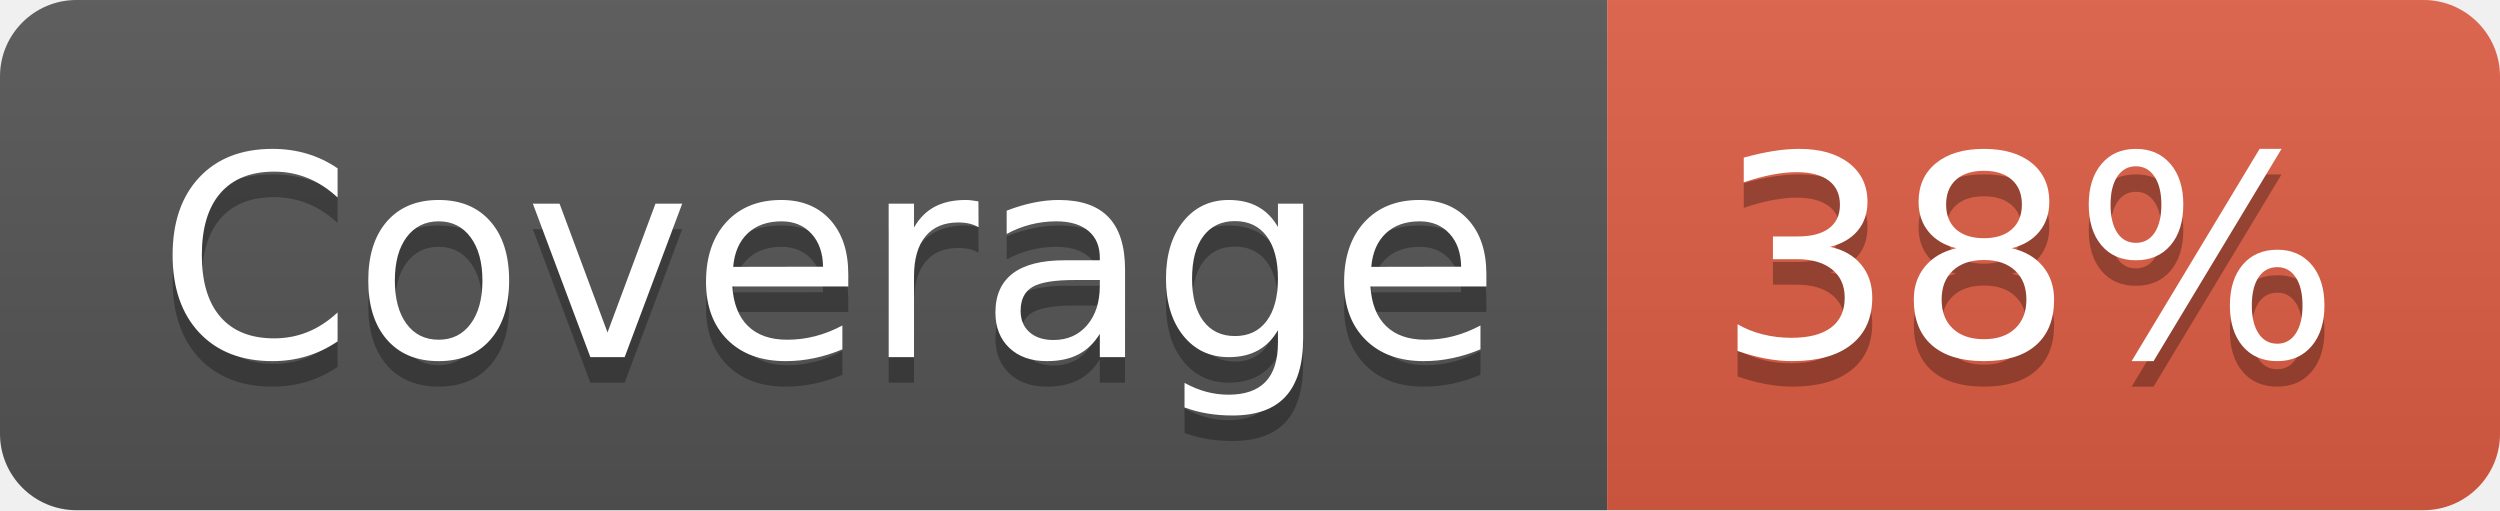
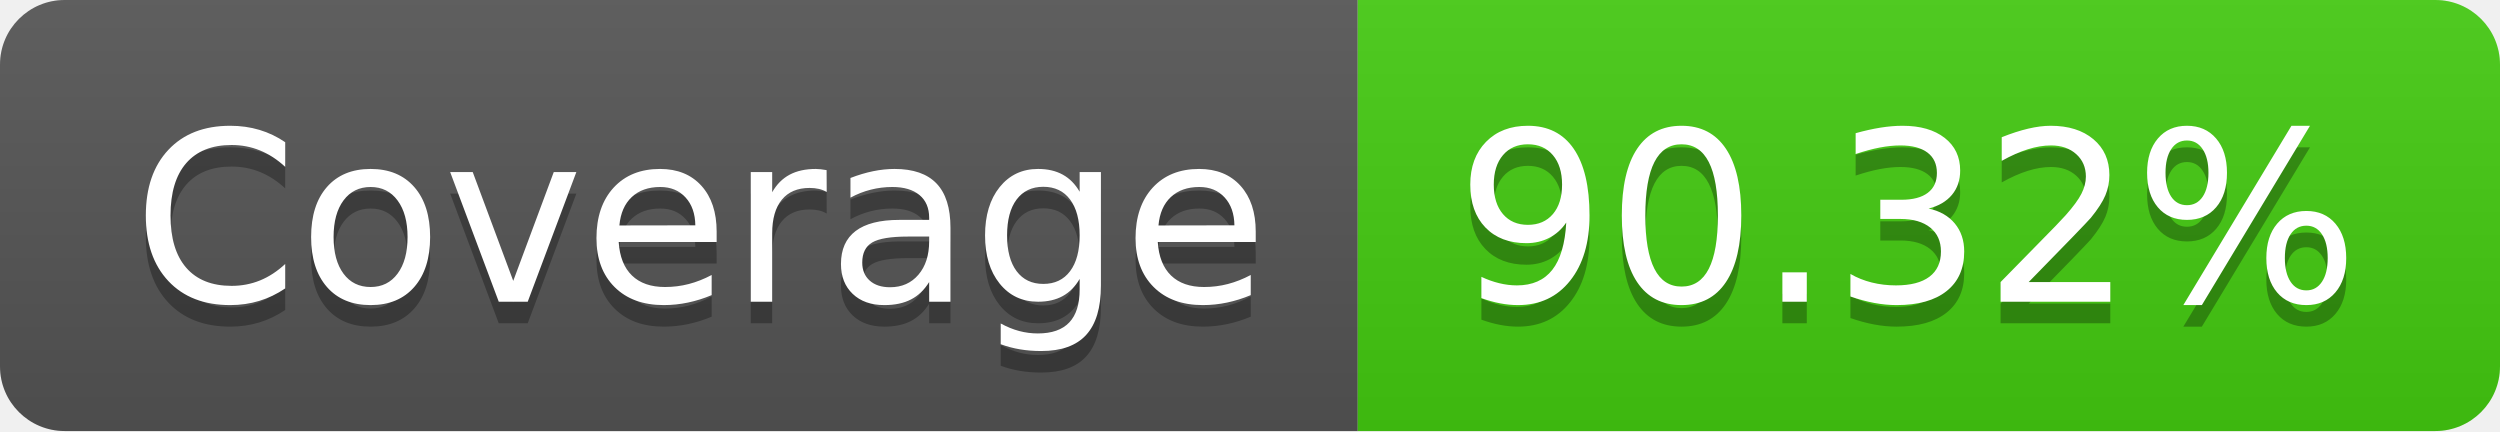
- <svg xmlns="http://www.w3.org/2000/svg" width="98" height="20" role="img" aria-label="Coverage: 38%">
+ <svg xmlns="http://www.w3.org/2000/svg" width="116" height="20" role="img" aria-label="Coverage: 90.32%">
  <linearGradient id="s" x2="0" y2="100%">
    <stop offset="0" stop-color="#bbb" stop-opacity=".1" />
    <stop offset="1" stop-opacity=".1" />
  </linearGradient>
  <clipPath id="r">
-     <rect width="98" height="20" rx="3" fill="#fff" />
+     <rect width="116" height="20" rx="3" fill="#fff" />
  </clipPath>
  <g clip-path="url(#r)">
    <rect width="63" height="20" fill="#555" />
-     <rect x="63" width="35" height="20" fill="#e05d44" />
-     <rect width="98" height="20" fill="url(#s)" />
+     <rect x="63" width="53" height="20" fill="#4c1" />
+     <rect width="116" height="20" fill="url(#s)" />
  </g>
  <g fill="#fff" text-anchor="middle" font-family="Verdana,Geneva,DejaVu Sans,sans-serif" text-rendering="geometricPrecision" font-size="110">
    <text aria-hidden="true" x="325" y="150" fill="#010101" fill-opacity=".3" transform="scale(.1)" textLength="530">Coverage</text>
    <text x="325" y="140" transform="scale(.1)" fill="#fff" textLength="530">Coverage</text>
-     <text aria-hidden="true" x="795" y="150" fill="#010101" fill-opacity=".3" transform="scale(.1)" textLength="250">38%</text>
-     <text x="795" y="140" transform="scale(.1)" fill="#fff" textLength="250">38%</text>
+     <text aria-hidden="true" x="885" y="150" fill="#010101" fill-opacity=".3" transform="scale(.1)" textLength="430">90.32%</text>
+     <text x="885" y="140" transform="scale(.1)" fill="#fff" textLength="430">90.32%</text>
  </g>
</svg>
